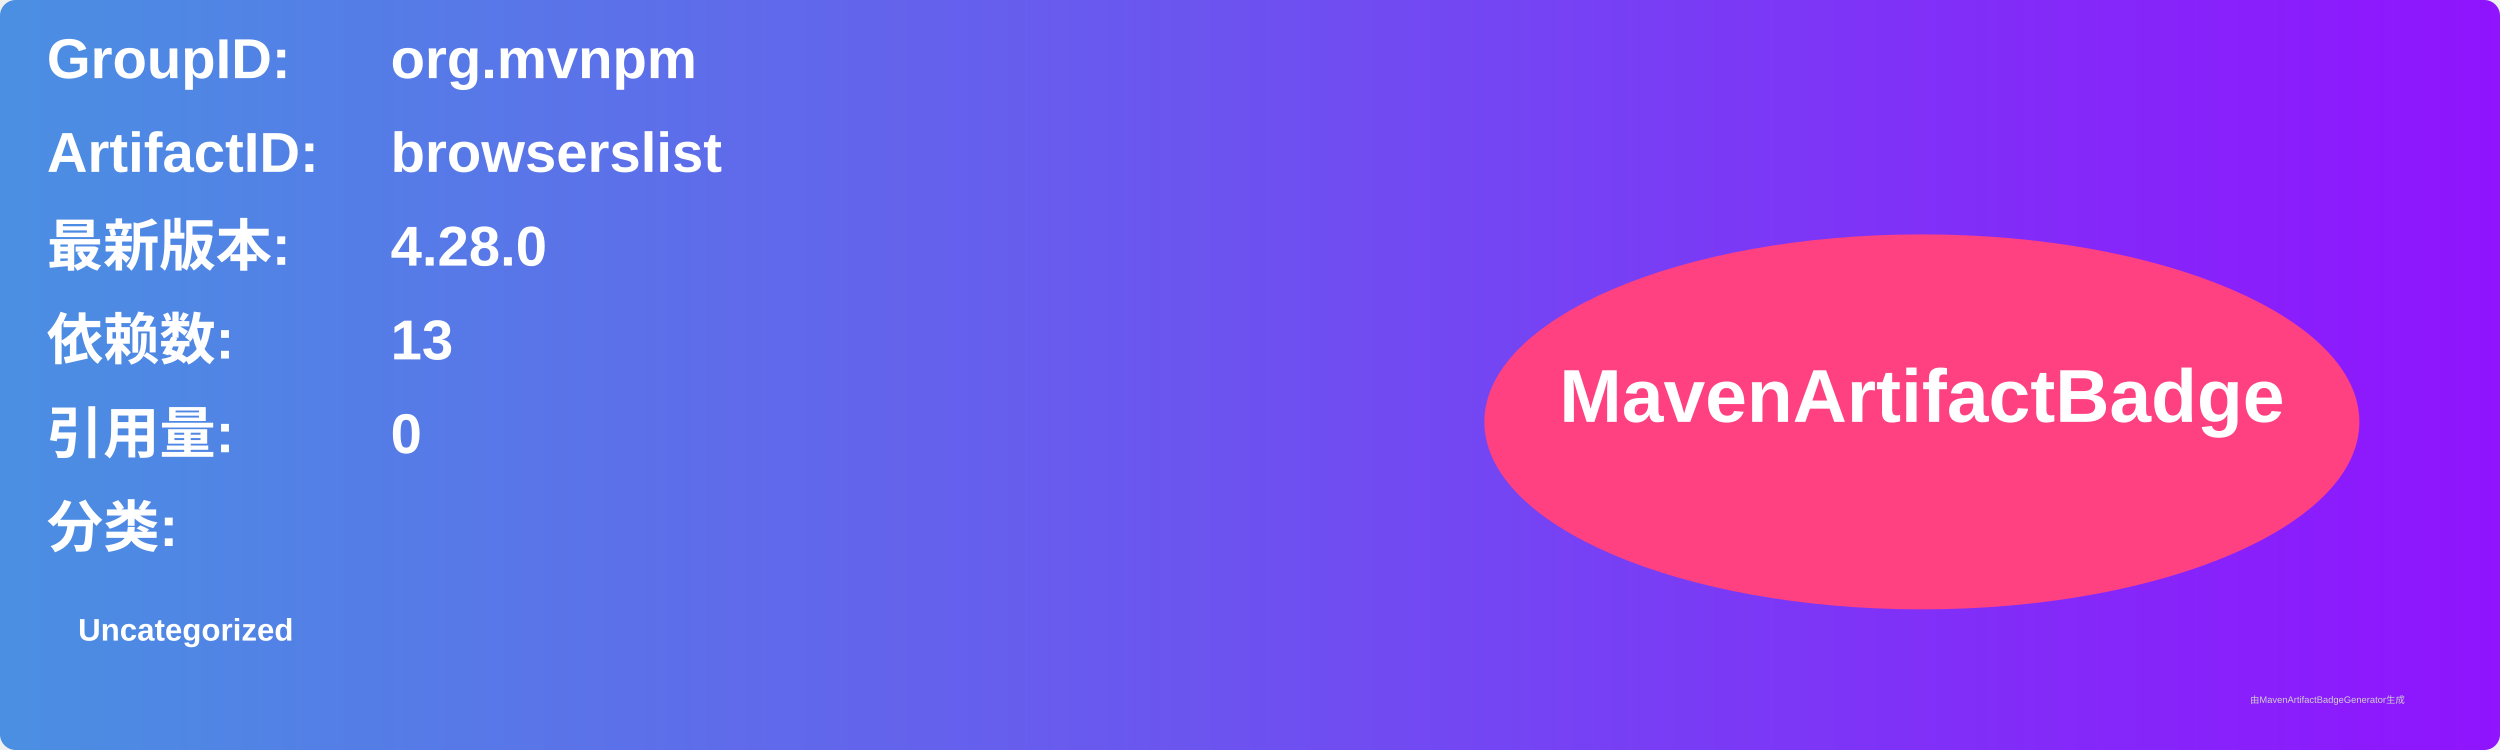
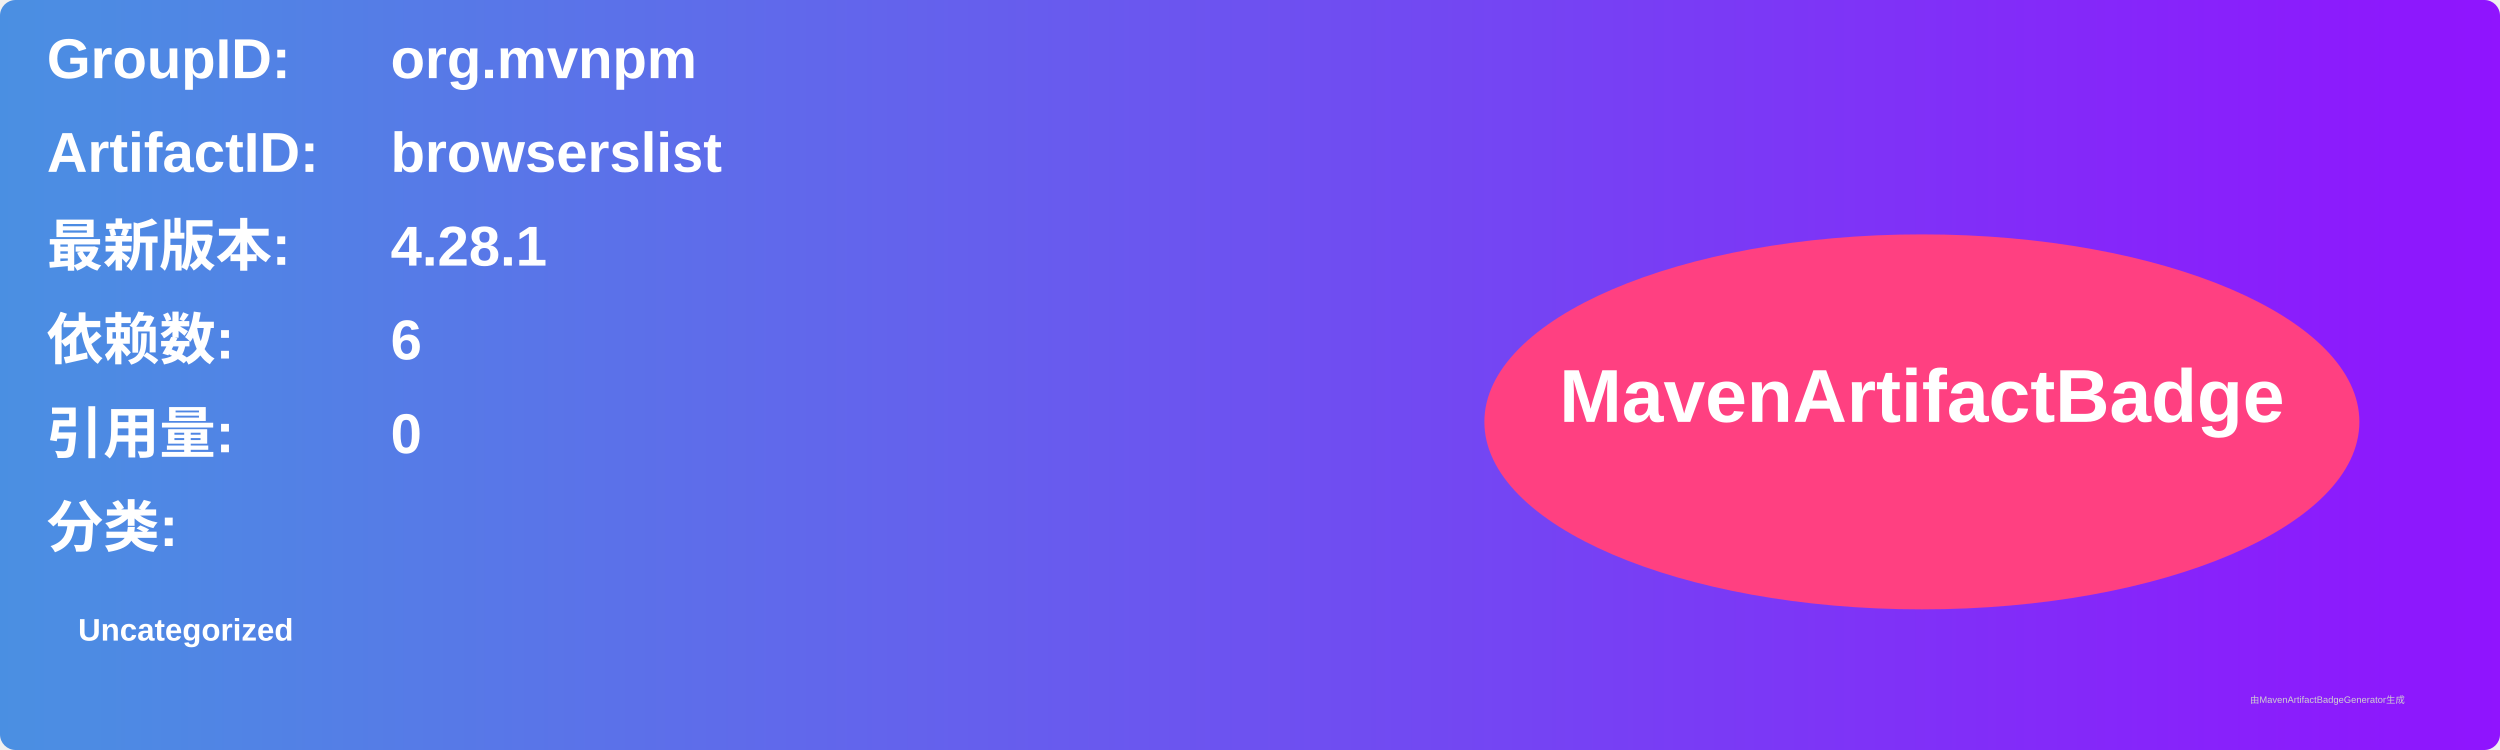
<svg xmlns="http://www.w3.org/2000/svg" width="800" height="240" viewBox="0 0 800 240">
  <linearGradient id="grad" x1="0%" y1="0%" x2="100%" y2="0%">
    <stop offset="0%" stop-color="#4a90e2" />
    <stop offset="100%" stop-color="#9013fe" />
  </linearGradient>
  <rect width="100%" height="100%" rx="5" ry="5" fill="url(#grad)" />
  <g transform="translate(15, 15)">
    <text x="0" y="10" font-family="Arial" font-size="18" fill="white" font-weight="bold" width="260">GroupID:</text>
    <text x="110" y="10" font-family="Arial" font-size="18" fill="white" font-weight="bold" width="460">org.mvnpm</text>
    <text x="0" y="40" font-family="Arial" font-size="18" fill="white" font-weight="bold" width="260">ArtifactID:</text>
    <text x="110" y="40" font-family="Arial" font-size="18" fill="white" font-weight="bold" width="460">browserslist</text>
    <text x="0" y="70" font-family="Arial" font-size="18" fill="white" font-weight="bold">最新版本:</text>
    <text x="110" y="70" font-family="Arial" font-size="18" fill="white" font-weight="bold">
-       <tspan font-weight="bold">4.28.0</tspan>
+       <tspan font-weight="bold">4.28.1</tspan>
    </text>
    <text x="0" y="100" font-family="Arial" font-size="18" fill="white" font-weight="bold">依赖数: </text>
    <text x="110" y="100" font-family="Arial" font-size="18" fill="white">
-       <tspan font-weight="bold">13</tspan>
+       <tspan font-weight="bold">6</tspan>
    </text>
    <text x="0" y="130" font-family="Arial" font-size="18" fill="white" font-weight="bold">引用量: </text>
    <text x="110" y="130" font-family="Arial" font-size="18" fill="white">
      <tspan font-weight="bold">0</tspan>
    </text>
    <text x="0" y="160" font-family="Arial" font-size="18" fill="white" font-weight="bold">分类:</text>
    <text x="10" y="190" font-family="Arial" font-size="10" fill="white">
      <tspan font-weight="bold">Uncategorized</tspan>
    </text>
    <ellipse cx="600" cy="120" rx="140" ry="60" fill="#ff4081" />
    <text x="600" y="120" text-anchor="middle" font-family="Arial" font-size="24" fill="white" font-weight="bold">MavenArtifactBadge</text>
  </g>
  <text x="720" y="225" font-family="Arial" font-size="3" fill="#d0d0d0">由MavenArtifactBadgeGenerator生成</text>
</svg>
